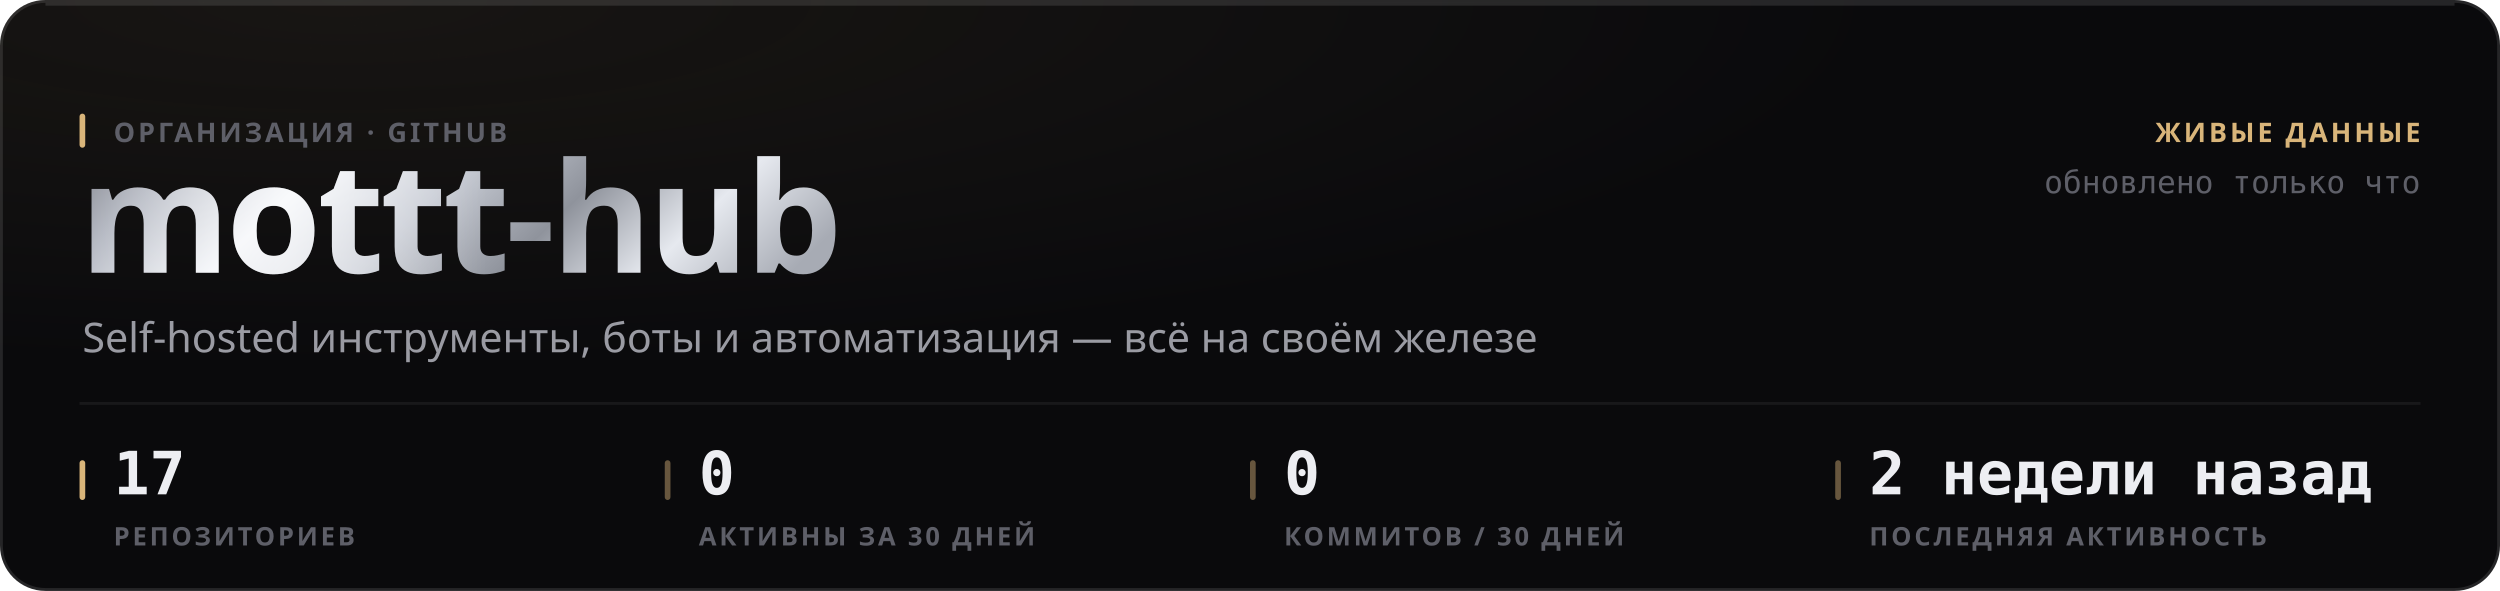
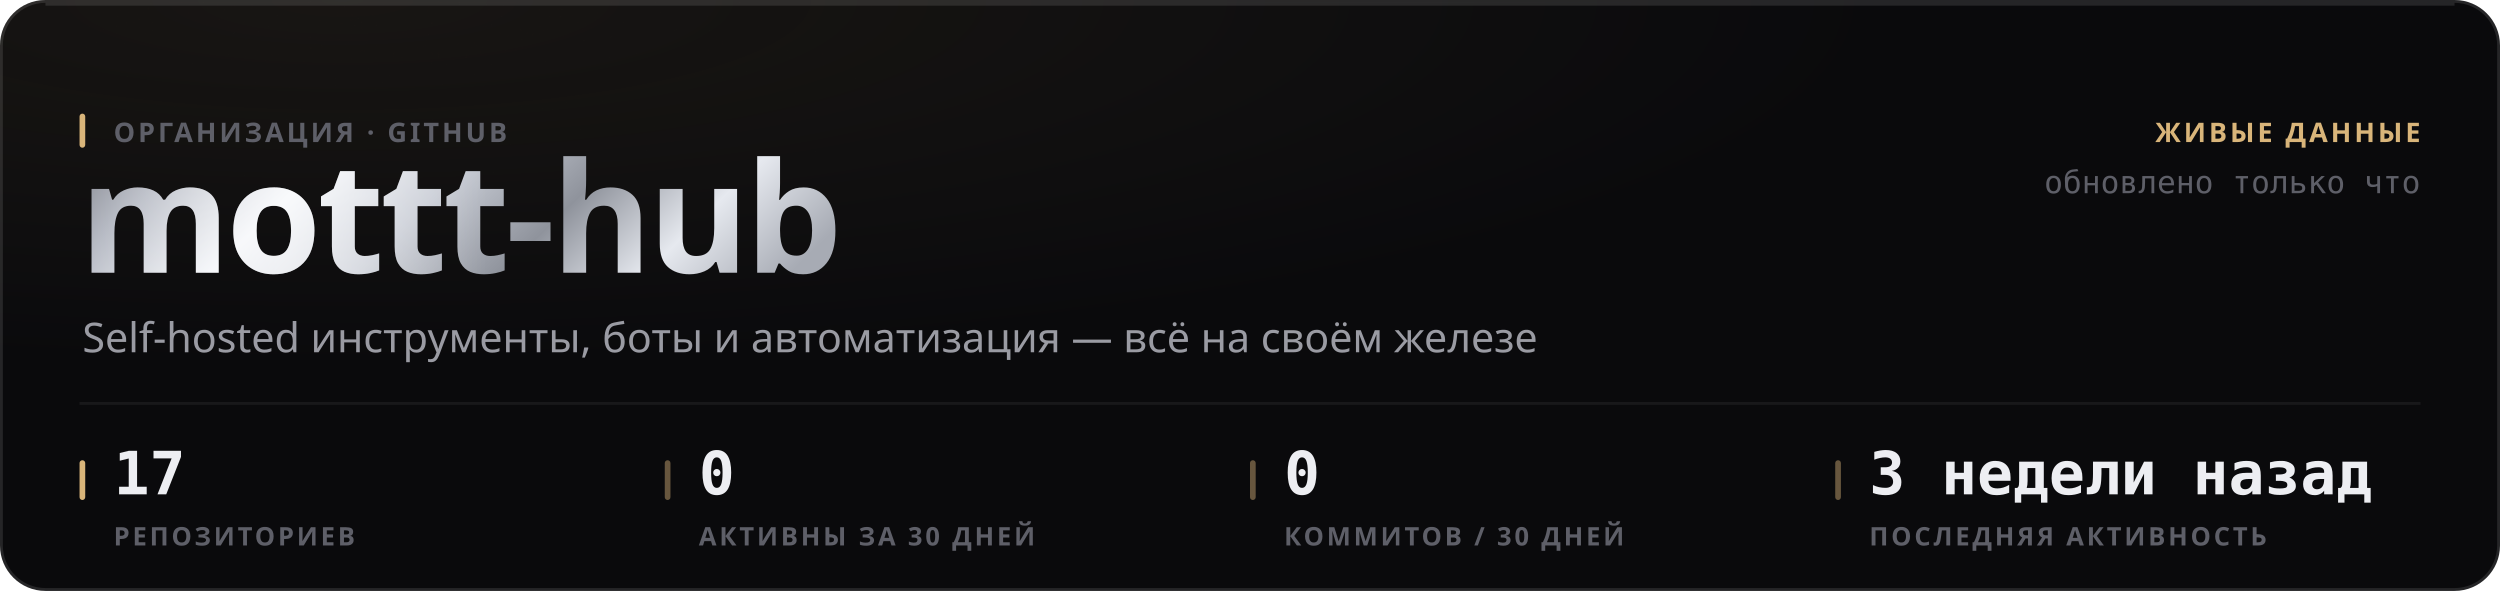
<svg xmlns="http://www.w3.org/2000/svg" width="880" height="208" viewBox="0 0 880 208" role="img">
  <style>
  text { font-family: -apple-system, BlinkMacSystemFont, 'Segoe UI', 'Noto Sans', Helvetica, Arial, sans-serif; }
  .mono { font-family: ui-monospace, 'SF Mono', 'Cascadia Mono', 'DejaVu Sans Mono', Menlo, Consolas, monospace; font-variant-numeric: tabular-nums; }
  .caps { letter-spacing: .1em; text-transform: uppercase; }

  @keyframes sheen  { from { transform: translateX(-120%); } to { transform: translateX(260%); } }
  @keyframes rise   { from { opacity: 0; transform: translateY(6px); } to { opacity: 1; transform: none; } }
  @keyframes slide  { from { opacity: 0; transform: translateX(-8px); } to { opacity: 1; transform: none; } }
  @keyframes grow   { from { transform: scaleY(0); } to { transform: scaleY(1); } }
  @keyframes widen  { from { transform: scaleX(0); } to { transform: scaleX(1); } }
  @keyframes draw   { from { stroke-dashoffset: 200; } to { stroke-dashoffset: 0; } }

  .sheen { animation: sheen 5.5s cubic-bezier(.45,0,.2,1) infinite; }
  .rise  { animation: rise .5s cubic-bezier(.16,1,.3,1) both; }
  .slide { animation: slide .42s cubic-bezier(.16,1,.3,1) both; }
  .bar   { transform-box: fill-box; transform-origin: 50% 100%;
           animation: grow .62s cubic-bezier(.16,1,.3,1) both; }
  .fill  { transform-box: fill-box; transform-origin: 0% 50%;
           animation: widen .8s cubic-bezier(.16,1,.3,1) both; }
  /* The hidden start state lives in the keyframes, never in the static rule.
     A renderer that ignores CSS animations then falls back to the FINISHED
     state — a drawn line, visible text — instead of an empty panel. */
  .spark { stroke-dasharray: 200;
           animation: draw 1.1s cubic-bezier(.16,1,.3,1) both; }

  @media (prefers-reduced-motion: reduce) {
    .sheen { animation: none; opacity: 0; }
    .rise, .slide, .bar, .fill, .spark { animation: none; opacity: 1; transform: none;
                                         stroke-dashoffset: 0; }
  }</style>
  <defs>
    <filter id="grain1" x="0" y="0" width="100%" height="100%">
      <feTurbulence type="fractalNoise" baseFrequency="0.82" numOctaves="3" stitchTiles="stitch" />
      <feColorMatrix type="saturate" values="0" />
    </filter>
    <radialGradient id="wash2" cx="14%" cy="0%" r="62%">
      <stop offset="0%" stop-color="#d9b57a" stop-opacity="0.07" />
      <stop offset="100%" stop-color="#d9b57a" stop-opacity="0" />
    </radialGradient>
    <linearGradient id="metal3" x1="0" y1="0" x2="1" y2="0.25">
      <stop offset="0%" stop-color="#6e7078" />
      <stop offset="16.667%" stop-color="#b4b8c2" />
      <stop offset="33.333%" stop-color="#f2f4f8" />
      <stop offset="50%" stop-color="#c7cbd4" />
      <stop offset="66.667%" stop-color="#8f939c" />
      <stop offset="83.333%" stop-color="#e6e9ef" />
      <stop offset="100%" stop-color="#a7abb4" />
    </linearGradient>
    <linearGradient id="sheengrad5" x1="0" y1="0" x2="1" y2="0">
      <stop offset="0%" stop-color="#ffffff" stop-opacity="0" />
      <stop offset="50%" stop-color="#ffffff" stop-opacity="0.5" />
      <stop offset="100%" stop-color="#ffffff" stop-opacity="0" />
    </linearGradient>
    <clipPath id="wordclip4">
      <text x="28" y="96" font-size="54" font-weight="800" letter-spacing="-0.025em" font-family="-apple-system, BlinkMacSystemFont, 'Segoe UI', Helvetica, Arial, sans-serif">mottt-hub</text>
    </clipPath>
  </defs>
  <rect width="880" height="208" rx="16" fill="#0a0a0c" />
  <rect width="880" height="208" rx="16" fill="url(#wash2)" />
  <rect width="880" height="208" rx="16" filter="url(#grain1)" opacity="0.05" style="mix-blend-mode:overlay" />
  <rect x=".5" y=".5" width="879" height="207" rx="15.5" fill="none" stroke="rgba(255,255,255,0.11)" />
  <path d="M16 1.5 H864" stroke="rgba(255,255,255,0.112)" stroke-width="1" fill="none" />
  <g clip-path="url(#wordclip4)">
    <rect x="28" y="42" width="287.116" height="70.2" fill="url(#metal3)" />
    <rect class="sheen" x="28" y="42" width="143.558" height="70.2" fill="url(#sheengrad5)" />
  </g>
  <rect x="28" y="40" width="2" height="12" rx="1" fill="#d9b57a" />
  <text x="40" y="50" font-size="9.5" font-weight="600" fill="#5e5f68" letter-spacing="0.11em">ОРГАНИЗАЦИЯ · GITHUB</text>
  <text x="29" y="124" font-size="14.5" font-weight="400" fill="#9a9ba3">Self-hosted инструменты, боты и автоматизация — всё на своём железе</text>
  <text x="852" y="50" font-size="9.5" font-weight="600" fill="#d9b57a" text-anchor="end" letter-spacing="0.11em">ЖИВЫЕ ДАННЫЕ</text>
  <text x="852" y="68" font-size="11" font-weight="400" fill="#5e5f68" text-anchor="end" class="mono">обновлено только что</text>
  <path d="M28 142 H852" stroke="rgba(255,255,255,0.06)" stroke-width="1" />
  <rect x="28" y="162" width="2" height="14" rx="1" fill="#d9b57a" />
  <text x="40" y="174" font-size="21" font-weight="700" fill="#edeef2" class="mono rise" opacity="1">17</text>
  <text x="40" y="192" font-size="9" font-weight="600" fill="#5e5f68" letter-spacing="0.11em">РЕПОЗИТОРИЕВ</text>
  <rect x="234" y="162" width="2" height="14" rx="1" fill="rgba(217,181,122,0.45)" />
  <text x="246" y="174" font-size="21" font-weight="700" fill="#edeef2" class="mono rise" opacity="1">0</text>
  <text x="246" y="192" font-size="9" font-weight="600" fill="#5e5f68" letter-spacing="0.11em">АКТИВНЫ ЗА 30 ДНЕЙ</text>
  <rect x="440" y="162" width="2" height="14" rx="1" fill="rgba(217,181,122,0.45)" />
  <text x="452" y="174" font-size="21" font-weight="700" fill="#edeef2" class="mono rise" opacity="1">0</text>
  <text x="452" y="192" font-size="9" font-weight="600" fill="#5e5f68" letter-spacing="0.11em">КОММИТОВ / 30 ДНЕЙ</text>
  <rect x="646" y="162" width="2" height="14" rx="1" fill="rgba(217,181,122,0.45)" />
-   <text x="658" y="174" font-size="21" font-weight="700" fill="#edeef2" class="mono rise" opacity="1">2 недели назад</text>
+   <text x="658" y="174" font-size="21" font-weight="700" fill="#edeef2" class="mono rise" opacity="1">3 недели назад</text>
  <text x="658" y="192" font-size="9" font-weight="600" fill="#5e5f68" letter-spacing="0.11em">ПОСЛЕДНЯЯ АКТИВНОСТЬ</text>
</svg>
